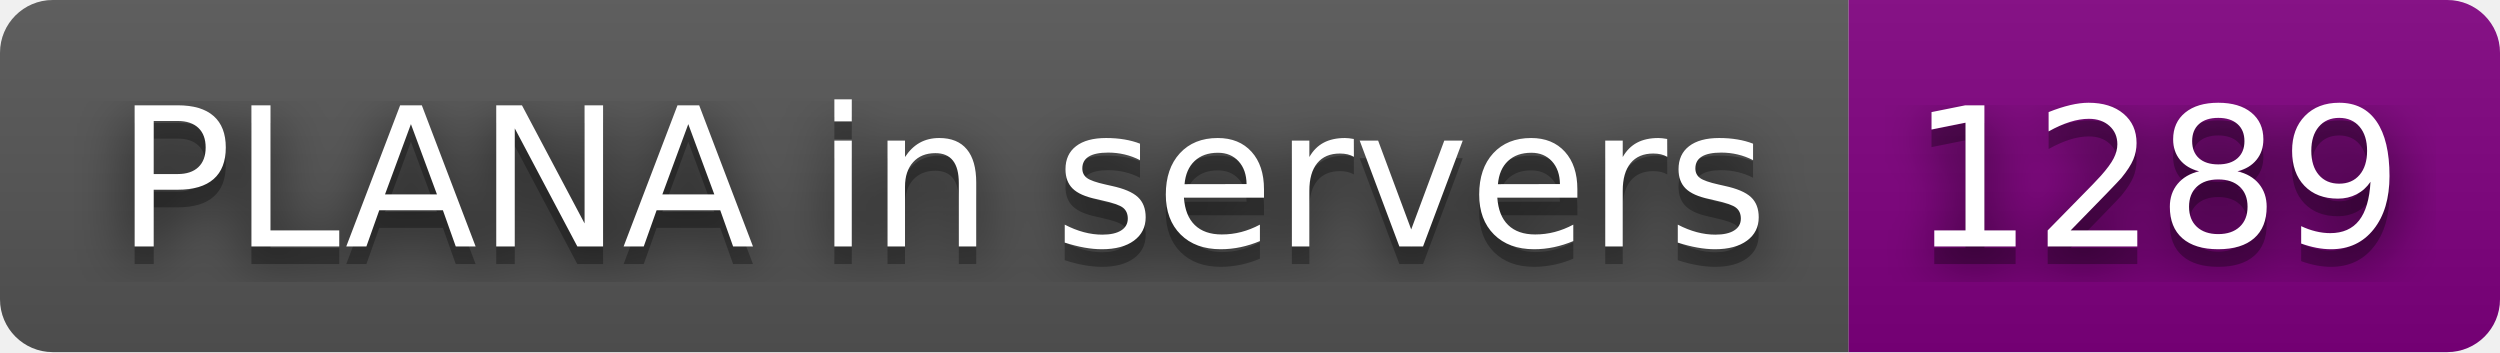
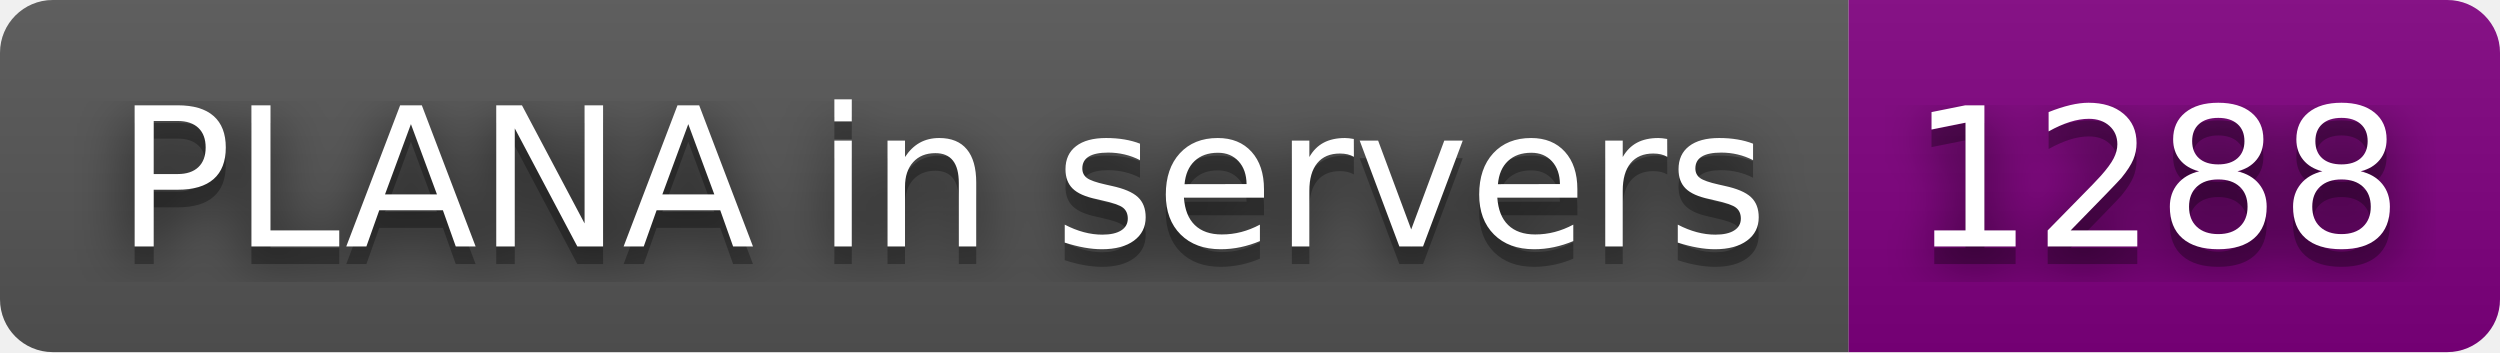
- <svg xmlns="http://www.w3.org/2000/svg" width="142" height="20" role="img" aria-label="PLANA in servers: 1289">
+ <svg xmlns="http://www.w3.org/2000/svg" width="142" height="20" role="img" aria-label="PLANA in servers: 1288">
  <filter id="blur">
    <feGaussianBlur stdDeviation="16" />
  </filter>
  <linearGradient id="s" x2="0" y2="100%">
    <stop offset="0" stop-color="#bbb" stop-opacity=".1" />
    <stop offset="1" stop-opacity=".1" />
  </linearGradient>
  <clipPath id="r">
    <rect width="142" height="20" rx="3" />
  </clipPath>
  <g clip-path="url(#r)">
    <rect width="105" height="20" fill="#555" />
    <rect x="105" width="37" height="20" fill="purple" />
    <rect width="142" height="20" fill="url(#s)" />
  </g>
  <g fill="#fff" text-anchor="middle" font-family="Verdana,Geneva,DejaVu Sans,sans-serif" text-rendering="geometricPrecision" font-size="110">
    <g transform="scale(.1)">
      <g aria-hidden="true" fill="#010101">
        <text x="535" y="150" fill-opacity=".8" filter="url(#blur)" textLength="950">PLANA in servers</text>
        <text x="535" y="150" fill-opacity=".3" textLength="950">PLANA in servers</text>
      </g>
      <text x="535" y="140" textLength="950">PLANA in servers</text>
    </g>
    <g transform="scale(.1)">
      <g aria-hidden="true" fill="#010101">
-         <text x="1225" y="150" fill-opacity=".8" filter="url(#blur)" textLength="270">1289</text>
-         <text x="1225" y="150" fill-opacity=".3" textLength="270">1289</text>
+         <text x="1225" y="150" fill-opacity=".8" filter="url(#blur)" textLength="270">1288</text>
+         <text x="1225" y="150" fill-opacity=".3" textLength="270">1288</text>
      </g>
-       <text x="1225" y="140" textLength="270">1289</text>
+       <text x="1225" y="140" textLength="270">1288</text>
    </g>
  </g>
</svg>
